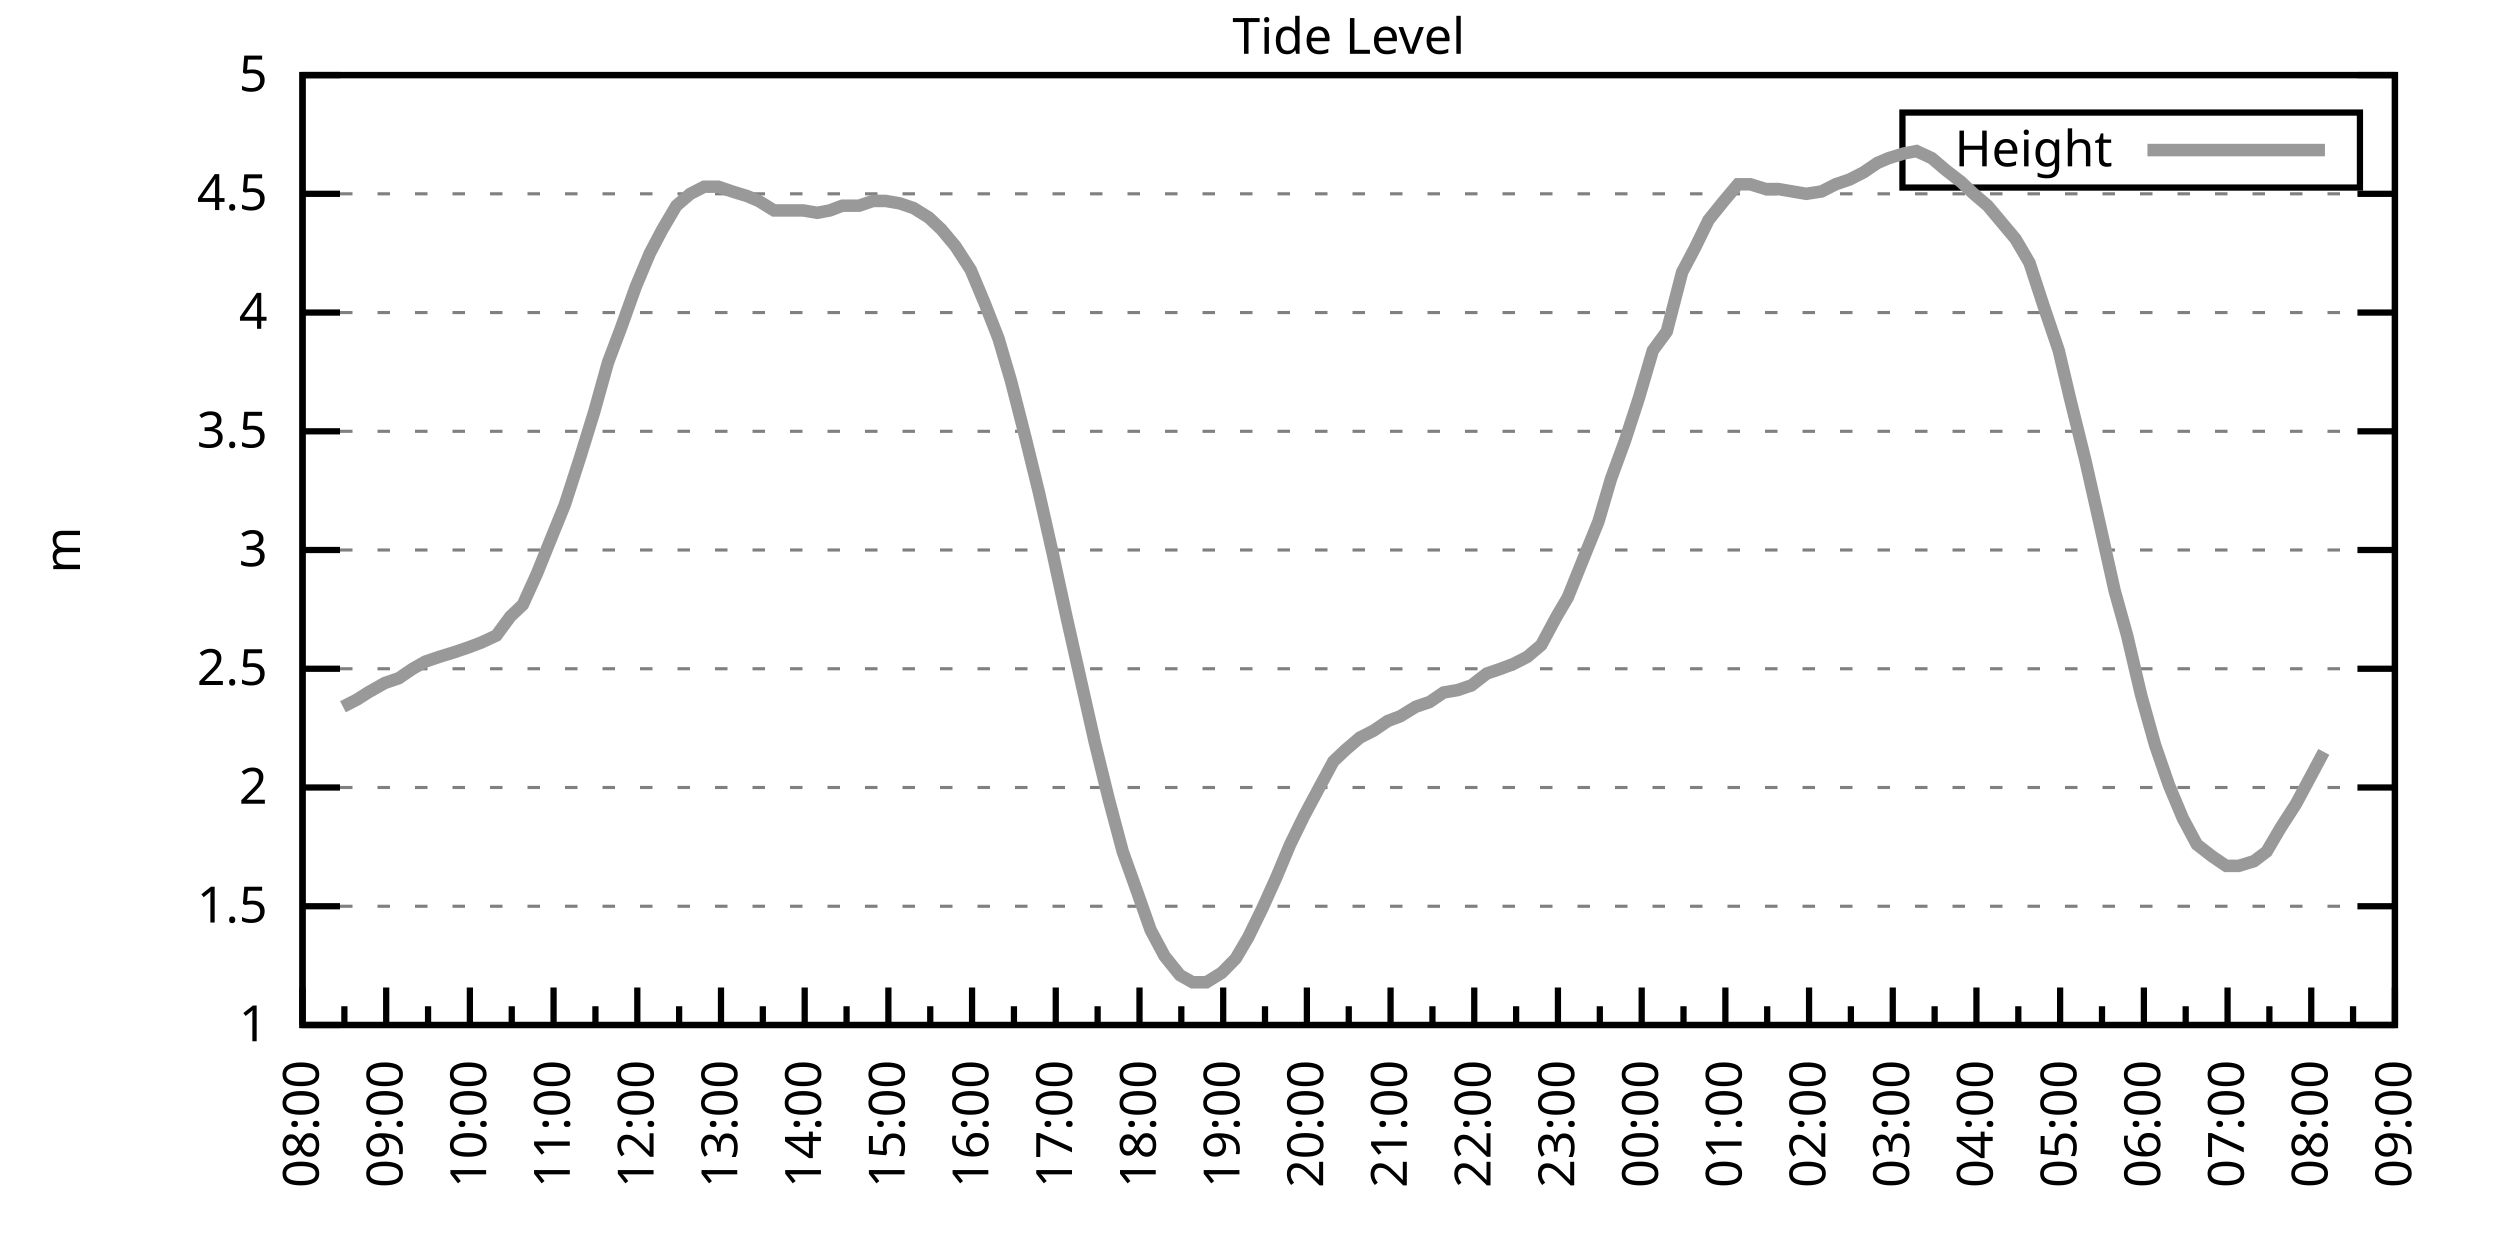
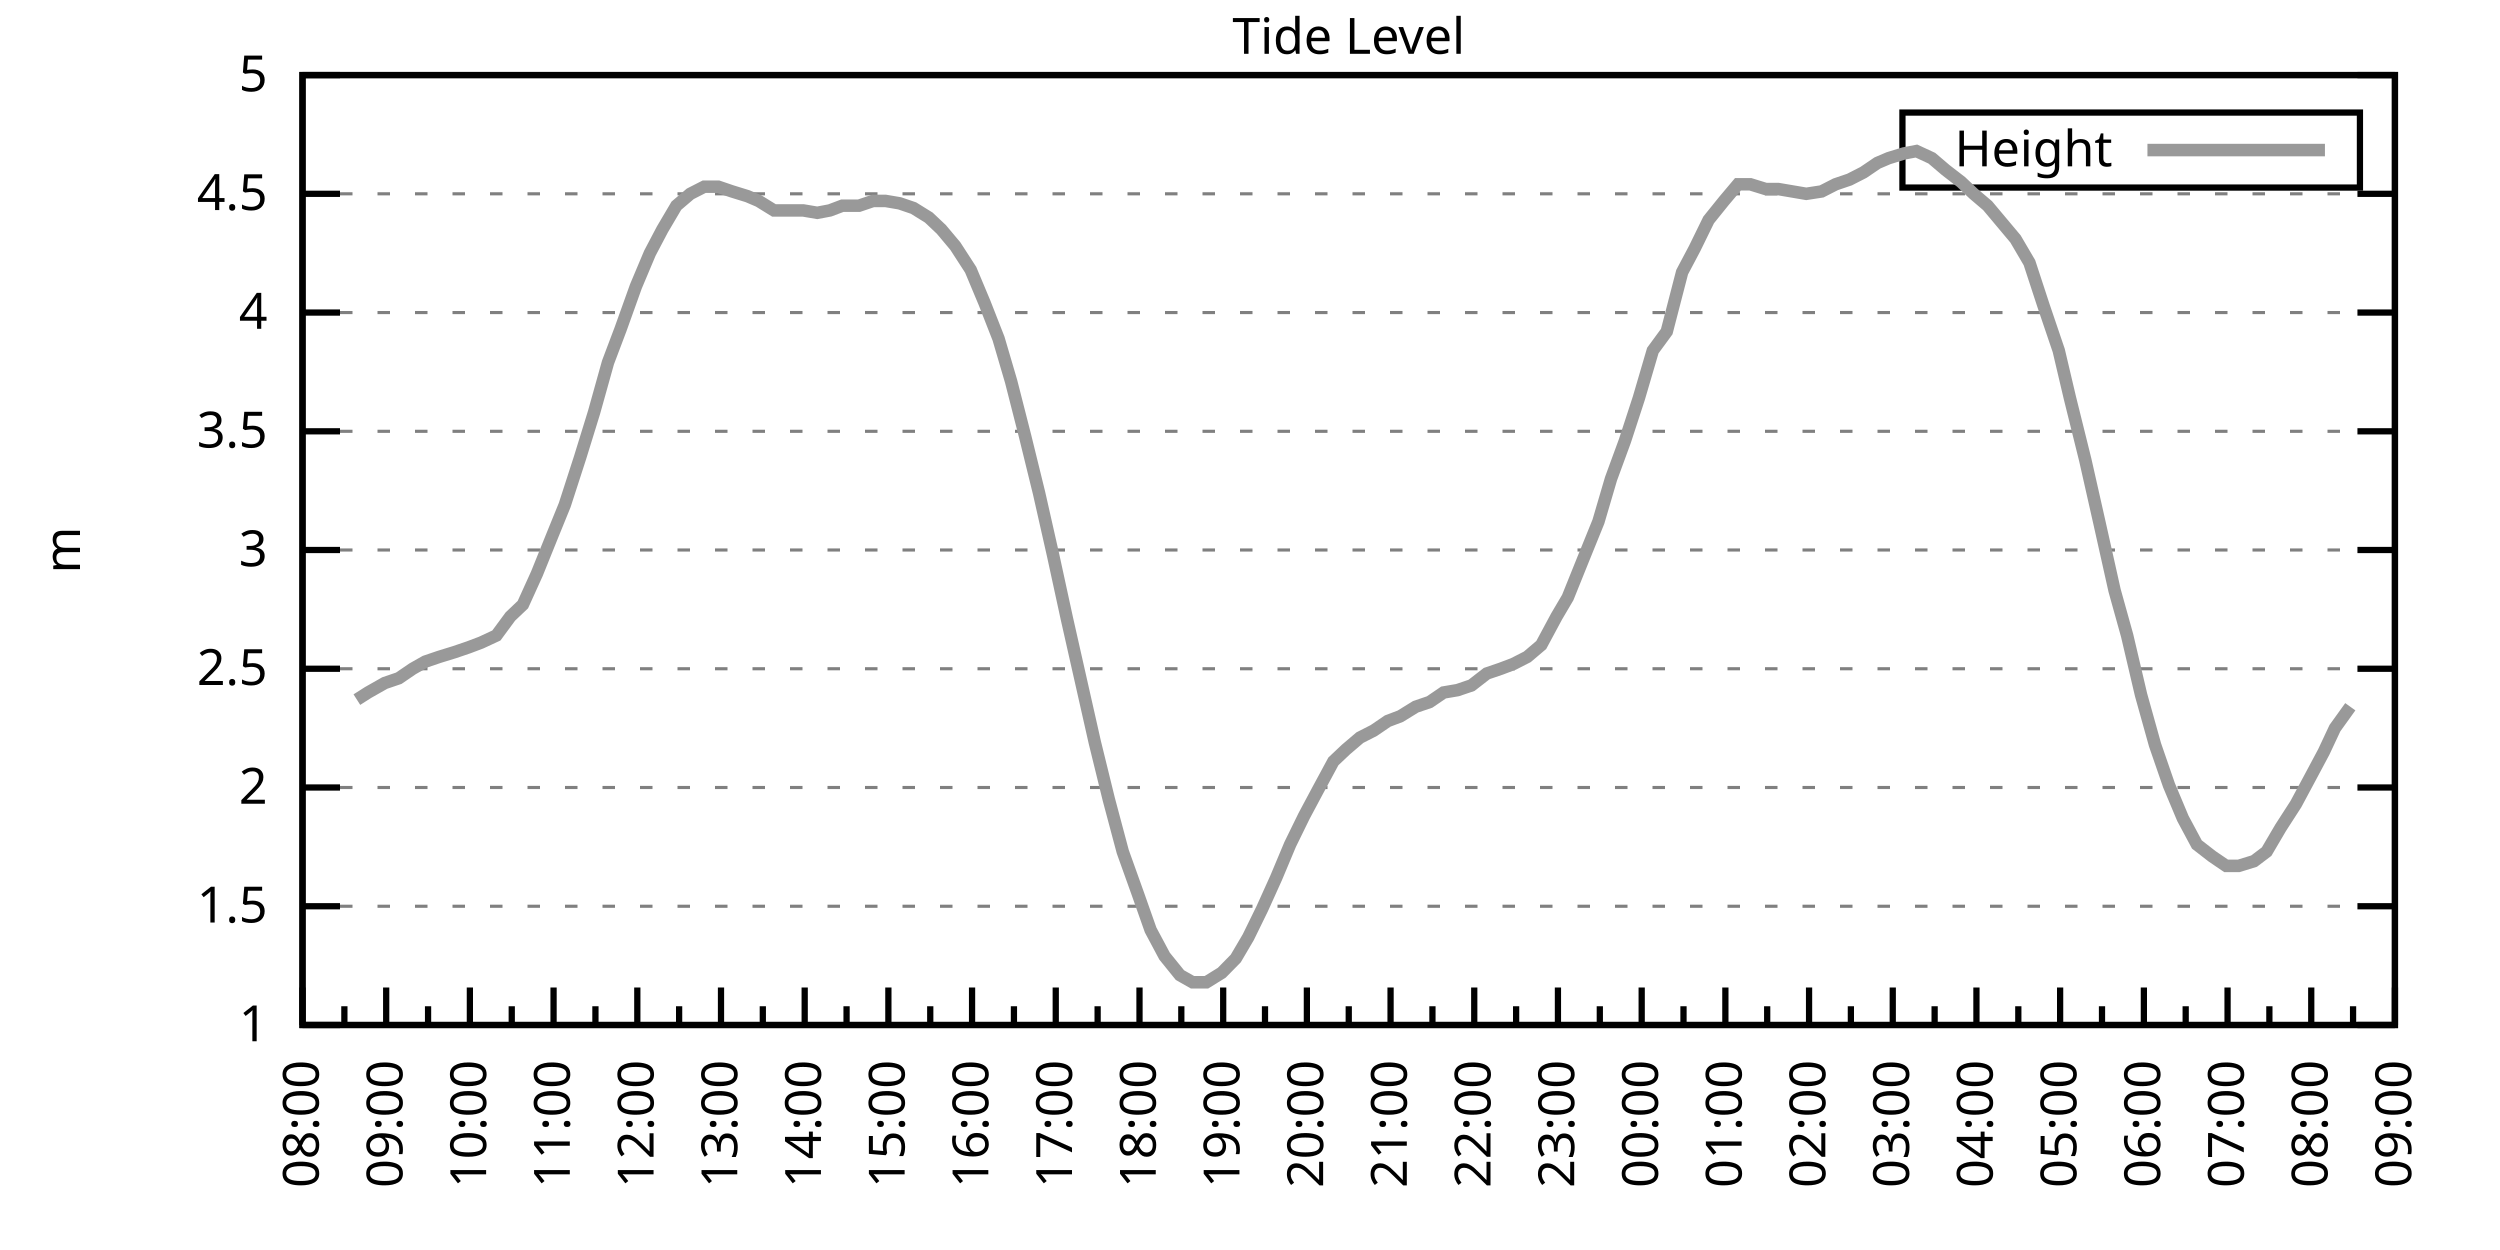
<svg xmlns="http://www.w3.org/2000/svg" xmlns:xlink="http://www.w3.org/1999/xlink" width="400" height="200" viewBox="0 0 400 200">
  <g id="gnuplot_canvas">
    <rect x="0" y="0" width="400" height="200" fill="none" />
    <defs>
      <circle id="gpDot" r="0.5" stroke-width="0.5" stroke="currentColor" />
      <path id="gpPt0" stroke-width="0.333" stroke="currentColor" d="M-1,0 h2 M0,-1 v2" />
      <path id="gpPt1" stroke-width="0.333" stroke="currentColor" d="M-1,-1 L1,1 M1,-1 L-1,1" />
      <path id="gpPt2" stroke-width="0.333" stroke="currentColor" d="M-1,0 L1,0 M0,-1 L0,1 M-1,-1 L1,1 M-1,1 L1,-1" />
      <rect id="gpPt3" stroke-width="0.333" stroke="currentColor" x="-1" y="-1" width="2" height="2" />
      <rect id="gpPt4" stroke-width="0.333" stroke="currentColor" fill="currentColor" x="-1" y="-1" width="2" height="2" />
      <circle id="gpPt5" stroke-width="0.333" stroke="currentColor" cx="0" cy="0" r="1" />
      <use xlink:href="#gpPt5" id="gpPt6" fill="currentColor" stroke="none" />
      <path id="gpPt7" stroke-width="0.333" stroke="currentColor" d="M0,-1.33 L-1.33,0.67 L1.33,0.67 z" />
      <use xlink:href="#gpPt7" id="gpPt8" fill="currentColor" stroke="none" />
      <use xlink:href="#gpPt7" id="gpPt9" stroke="currentColor" transform="rotate(180)" />
      <use xlink:href="#gpPt9" id="gpPt10" fill="currentColor" stroke="none" />
      <use xlink:href="#gpPt3" id="gpPt11" stroke="currentColor" transform="rotate(45)" />
      <use xlink:href="#gpPt11" id="gpPt12" fill="currentColor" stroke="none" />
      <path id="gpPt13" stroke-width="0.333" stroke="currentColor" d="M0,1.330 L1.265,0.411 L0.782,-1.067 L-0.782,-1.076 L-1.265,0.411 z" />
      <use xlink:href="#gpPt13" id="gpPt14" fill="currentColor" stroke="none" />
      <filter id="textbox" filterUnits="objectBoundingBox" x="0" y="0" height="1" width="1">
        <feFlood flood-color="white" flood-opacity="1" result="bgnd" />
        <feComposite in="SourceGraphic" in2="bgnd" operator="atop" />
      </filter>
      <filter id="greybox" filterUnits="objectBoundingBox" x="0" y="0" height="1" width="1">
        <feFlood flood-color="lightgrey" flood-opacity="1" result="grey" />
        <feComposite in="SourceGraphic" in2="grey" operator="atop" />
      </filter>
    </defs>
    <g fill="none" color="white" stroke="currentColor" stroke-width="1.00" stroke-linecap="butt" stroke-linejoin="miter">
</g>
    <g fill="none" color="black" stroke="currentColor" stroke-width="1.00" stroke-linecap="butt" stroke-linejoin="miter">
      <g stroke="none" shape-rendering="crispEdges">
        <polygon fill="rgb(255, 255, 255)" points="48.40,164.00 383.18,164.00 383.18,12.02 48.40,12.02 " />
      </g>
    </g>
    <g fill="none" color="black" stroke="currentColor" stroke-width="1.00" stroke-linecap="butt" stroke-linejoin="miter">
</g>
    <g fill="none" color="black" stroke="black" stroke-width="0.50" stroke-linecap="butt" stroke-linejoin="miter">
</g>
    <g fill="none" color="gray" stroke="currentColor" stroke-width="0.50" stroke-linecap="butt" stroke-linejoin="miter">
      <path stroke="gray" stroke-dasharray="2,4" class="gridline" d="M48.40,164.00 L383.19,164.00  " />
    </g>
    <g fill="none" color="gray" stroke="gray" stroke-width="1.00" stroke-linecap="butt" stroke-linejoin="miter">
</g>
    <g fill="none" color="black" stroke="currentColor" stroke-width="1.00" stroke-linecap="butt" stroke-linejoin="miter">
      <path stroke="black" d="M48.40,164.00 L54.40,164.00 M383.19,164.00 L377.19,164.00  " />
      <g transform="translate(42.80,166.60)" stroke="none" fill="black" font-family="Sans" font-size="8.00" text-anchor="end">
        <text>
          <tspan font-family="Sans"> 1</tspan>
        </text>
      </g>
    </g>
    <g fill="none" color="black" stroke="currentColor" stroke-width="1.00" stroke-linecap="butt" stroke-linejoin="miter">
</g>
    <g fill="none" color="black" stroke="black" stroke-width="0.50" stroke-linecap="butt" stroke-linejoin="miter">
</g>
    <g fill="none" color="gray" stroke="currentColor" stroke-width="0.50" stroke-linecap="butt" stroke-linejoin="miter">
      <path stroke="gray" stroke-dasharray="2,4" class="gridline" d="M48.40,145.00 L383.19,145.00  " />
    </g>
    <g fill="none" color="gray" stroke="gray" stroke-width="1.00" stroke-linecap="butt" stroke-linejoin="miter">
</g>
    <g fill="none" color="black" stroke="currentColor" stroke-width="1.00" stroke-linecap="butt" stroke-linejoin="miter">
      <path stroke="black" d="M48.40,145.00 L54.40,145.00 M383.19,145.00 L377.19,145.00  " />
      <g transform="translate(42.80,147.60)" stroke="none" fill="black" font-family="Sans" font-size="8.00" text-anchor="end">
        <text>
          <tspan font-family="Sans"> 1.5</tspan>
        </text>
      </g>
    </g>
    <g fill="none" color="black" stroke="currentColor" stroke-width="1.00" stroke-linecap="butt" stroke-linejoin="miter">
</g>
    <g fill="none" color="black" stroke="black" stroke-width="0.50" stroke-linecap="butt" stroke-linejoin="miter">
</g>
    <g fill="none" color="gray" stroke="currentColor" stroke-width="0.50" stroke-linecap="butt" stroke-linejoin="miter">
      <path stroke="gray" stroke-dasharray="2,4" class="gridline" d="M48.40,126.00 L383.19,126.00  " />
    </g>
    <g fill="none" color="gray" stroke="gray" stroke-width="1.00" stroke-linecap="butt" stroke-linejoin="miter">
</g>
    <g fill="none" color="black" stroke="currentColor" stroke-width="1.00" stroke-linecap="butt" stroke-linejoin="miter">
      <path stroke="black" d="M48.40,126.00 L54.40,126.00 M383.19,126.00 L377.19,126.00  " />
      <g transform="translate(42.80,128.60)" stroke="none" fill="black" font-family="Sans" font-size="8.00" text-anchor="end">
        <text>
          <tspan font-family="Sans"> 2</tspan>
        </text>
      </g>
    </g>
    <g fill="none" color="black" stroke="currentColor" stroke-width="1.00" stroke-linecap="butt" stroke-linejoin="miter">
</g>
    <g fill="none" color="black" stroke="black" stroke-width="0.50" stroke-linecap="butt" stroke-linejoin="miter">
</g>
    <g fill="none" color="gray" stroke="currentColor" stroke-width="0.50" stroke-linecap="butt" stroke-linejoin="miter">
      <path stroke="gray" stroke-dasharray="2,4" class="gridline" d="M48.40,107.00 L383.19,107.00  " />
    </g>
    <g fill="none" color="gray" stroke="gray" stroke-width="1.00" stroke-linecap="butt" stroke-linejoin="miter">
</g>
    <g fill="none" color="black" stroke="currentColor" stroke-width="1.00" stroke-linecap="butt" stroke-linejoin="miter">
      <path stroke="black" d="M48.40,107.00 L54.40,107.00 M383.19,107.00 L377.19,107.00  " />
      <g transform="translate(42.80,109.60)" stroke="none" fill="black" font-family="Sans" font-size="8.00" text-anchor="end">
        <text>
          <tspan font-family="Sans"> 2.5</tspan>
        </text>
      </g>
    </g>
    <g fill="none" color="black" stroke="currentColor" stroke-width="1.00" stroke-linecap="butt" stroke-linejoin="miter">
</g>
    <g fill="none" color="black" stroke="black" stroke-width="0.50" stroke-linecap="butt" stroke-linejoin="miter">
</g>
    <g fill="none" color="gray" stroke="currentColor" stroke-width="0.50" stroke-linecap="butt" stroke-linejoin="miter">
      <path stroke="gray" stroke-dasharray="2,4" class="gridline" d="M48.40,88.00 L383.19,88.00  " />
    </g>
    <g fill="none" color="gray" stroke="gray" stroke-width="1.00" stroke-linecap="butt" stroke-linejoin="miter">
</g>
    <g fill="none" color="black" stroke="currentColor" stroke-width="1.00" stroke-linecap="butt" stroke-linejoin="miter">
      <path stroke="black" d="M48.40,88.00 L54.40,88.00 M383.19,88.00 L377.19,88.00  " />
      <g transform="translate(42.80,90.60)" stroke="none" fill="black" font-family="Sans" font-size="8.00" text-anchor="end">
        <text>
          <tspan font-family="Sans"> 3</tspan>
        </text>
      </g>
    </g>
    <g fill="none" color="black" stroke="currentColor" stroke-width="1.00" stroke-linecap="butt" stroke-linejoin="miter">
</g>
    <g fill="none" color="black" stroke="black" stroke-width="0.50" stroke-linecap="butt" stroke-linejoin="miter">
</g>
    <g fill="none" color="gray" stroke="currentColor" stroke-width="0.50" stroke-linecap="butt" stroke-linejoin="miter">
      <path stroke="gray" stroke-dasharray="2,4" class="gridline" d="M48.40,69.01 L383.19,69.01  " />
    </g>
    <g fill="none" color="gray" stroke="gray" stroke-width="1.00" stroke-linecap="butt" stroke-linejoin="miter">
</g>
    <g fill="none" color="black" stroke="currentColor" stroke-width="1.00" stroke-linecap="butt" stroke-linejoin="miter">
      <path stroke="black" d="M48.40,69.01 L54.40,69.01 M383.19,69.01 L377.19,69.01  " />
      <g transform="translate(42.80,71.61)" stroke="none" fill="black" font-family="Sans" font-size="8.00" text-anchor="end">
        <text>
          <tspan font-family="Sans"> 3.5</tspan>
        </text>
      </g>
    </g>
    <g fill="none" color="black" stroke="currentColor" stroke-width="1.00" stroke-linecap="butt" stroke-linejoin="miter">
</g>
    <g fill="none" color="black" stroke="black" stroke-width="0.50" stroke-linecap="butt" stroke-linejoin="miter">
</g>
    <g fill="none" color="gray" stroke="currentColor" stroke-width="0.50" stroke-linecap="butt" stroke-linejoin="miter">
      <path stroke="gray" stroke-dasharray="2,4" class="gridline" d="M48.40,50.01 L383.19,50.01  " />
    </g>
    <g fill="none" color="gray" stroke="gray" stroke-width="1.00" stroke-linecap="butt" stroke-linejoin="miter">
</g>
    <g fill="none" color="black" stroke="currentColor" stroke-width="1.00" stroke-linecap="butt" stroke-linejoin="miter">
      <path stroke="black" d="M48.40,50.01 L54.40,50.01 M383.19,50.01 L377.19,50.01  " />
      <g transform="translate(42.80,52.61)" stroke="none" fill="black" font-family="Sans" font-size="8.00" text-anchor="end">
        <text>
          <tspan font-family="Sans"> 4</tspan>
        </text>
      </g>
    </g>
    <g fill="none" color="black" stroke="currentColor" stroke-width="1.00" stroke-linecap="butt" stroke-linejoin="miter">
</g>
    <g fill="none" color="black" stroke="black" stroke-width="0.50" stroke-linecap="butt" stroke-linejoin="miter">
</g>
    <g fill="none" color="gray" stroke="currentColor" stroke-width="0.50" stroke-linecap="butt" stroke-linejoin="miter">
      <path stroke="gray" stroke-dasharray="2,4" class="gridline" d="M48.40,31.01 L383.19,31.01  " />
    </g>
    <g fill="none" color="gray" stroke="gray" stroke-width="1.00" stroke-linecap="butt" stroke-linejoin="miter">
</g>
    <g fill="none" color="black" stroke="currentColor" stroke-width="1.00" stroke-linecap="butt" stroke-linejoin="miter">
      <path stroke="black" d="M48.40,31.01 L54.40,31.01 M383.19,31.01 L377.19,31.01  " />
      <g transform="translate(42.80,33.61)" stroke="none" fill="black" font-family="Sans" font-size="8.00" text-anchor="end">
        <text>
          <tspan font-family="Sans"> 4.5</tspan>
        </text>
      </g>
    </g>
    <g fill="none" color="black" stroke="currentColor" stroke-width="1.00" stroke-linecap="butt" stroke-linejoin="miter">
</g>
    <g fill="none" color="black" stroke="black" stroke-width="0.50" stroke-linecap="butt" stroke-linejoin="miter">
</g>
    <g fill="none" color="gray" stroke="currentColor" stroke-width="0.50" stroke-linecap="butt" stroke-linejoin="miter">
      <path stroke="gray" stroke-dasharray="2,4" class="gridline" d="M48.40,12.01 L383.19,12.01  " />
    </g>
    <g fill="none" color="gray" stroke="gray" stroke-width="1.00" stroke-linecap="butt" stroke-linejoin="miter">
</g>
    <g fill="none" color="black" stroke="currentColor" stroke-width="1.00" stroke-linecap="butt" stroke-linejoin="miter">
      <path stroke="black" d="M48.40,12.01 L54.40,12.01 M383.19,12.01 L377.19,12.01  " />
      <g transform="translate(42.80,14.61)" stroke="none" fill="black" font-family="Sans" font-size="8.00" text-anchor="end">
        <text>
          <tspan font-family="Sans"> 5</tspan>
        </text>
      </g>
    </g>
    <g fill="none" color="black" stroke="currentColor" stroke-width="1.00" stroke-linecap="butt" stroke-linejoin="miter">
      <path stroke="black" d="M48.40,164.00 L48.40,158.00  " />
      <g transform="translate(51.00,169.60) rotate(270)" stroke="none" fill="black" font-family="Sans" font-size="8.00" text-anchor="end">
        <text>
          <tspan font-family="Sans">08:00</tspan>
        </text>
      </g>
    </g>
    <g fill="none" color="black" stroke="currentColor" stroke-width="1.00" stroke-linecap="butt" stroke-linejoin="miter">
      <path stroke="black" d="M55.10,164.00 L55.10,161.00 M61.79,164.00 L61.79,158.00  " />
      <g transform="translate(64.39,169.60) rotate(270)" stroke="none" fill="black" font-family="Sans" font-size="8.00" text-anchor="end">
        <text>
          <tspan font-family="Sans">09:00</tspan>
        </text>
      </g>
    </g>
    <g fill="none" color="black" stroke="currentColor" stroke-width="1.00" stroke-linecap="butt" stroke-linejoin="miter">
      <path stroke="black" d="M68.49,164.00 L68.49,161.00 M75.18,164.00 L75.18,158.00  " />
      <g transform="translate(77.78,169.60) rotate(270)" stroke="none" fill="black" font-family="Sans" font-size="8.00" text-anchor="end">
        <text>
          <tspan font-family="Sans">10:00</tspan>
        </text>
      </g>
    </g>
    <g fill="none" color="black" stroke="currentColor" stroke-width="1.00" stroke-linecap="butt" stroke-linejoin="miter">
      <path stroke="black" d="M81.88,164.00 L81.88,161.00 M88.57,164.00 L88.57,158.00  " />
      <g transform="translate(91.17,169.60) rotate(270)" stroke="none" fill="black" font-family="Sans" font-size="8.00" text-anchor="end">
        <text>
          <tspan font-family="Sans">11:00</tspan>
        </text>
      </g>
    </g>
    <g fill="none" color="black" stroke="currentColor" stroke-width="1.00" stroke-linecap="butt" stroke-linejoin="miter">
      <path stroke="black" d="M95.27,164.00 L95.27,161.00 M101.97,164.00 L101.97,158.00  " />
      <g transform="translate(104.57,169.60) rotate(270)" stroke="none" fill="black" font-family="Sans" font-size="8.00" text-anchor="end">
        <text>
          <tspan font-family="Sans">12:00</tspan>
        </text>
      </g>
    </g>
    <g fill="none" color="black" stroke="currentColor" stroke-width="1.00" stroke-linecap="butt" stroke-linejoin="miter">
      <path stroke="black" d="M108.66,164.00 L108.66,161.00 M115.36,164.00 L115.36,158.00  " />
      <g transform="translate(117.96,169.60) rotate(270)" stroke="none" fill="black" font-family="Sans" font-size="8.00" text-anchor="end">
        <text>
          <tspan font-family="Sans">13:00</tspan>
        </text>
      </g>
    </g>
    <g fill="none" color="black" stroke="currentColor" stroke-width="1.00" stroke-linecap="butt" stroke-linejoin="miter">
      <path stroke="black" d="M122.05,164.00 L122.05,161.00 M128.75,164.00 L128.75,158.00  " />
      <g transform="translate(131.35,169.60) rotate(270)" stroke="none" fill="black" font-family="Sans" font-size="8.00" text-anchor="end">
        <text>
          <tspan font-family="Sans">14:00</tspan>
        </text>
      </g>
    </g>
    <g fill="none" color="black" stroke="currentColor" stroke-width="1.00" stroke-linecap="butt" stroke-linejoin="miter">
      <path stroke="black" d="M135.45,164.00 L135.45,161.00 M142.14,164.00 L142.14,158.00  " />
      <g transform="translate(144.74,169.60) rotate(270)" stroke="none" fill="black" font-family="Sans" font-size="8.00" text-anchor="end">
        <text>
          <tspan font-family="Sans">15:00</tspan>
        </text>
      </g>
    </g>
    <g fill="none" color="black" stroke="currentColor" stroke-width="1.00" stroke-linecap="butt" stroke-linejoin="miter">
      <path stroke="black" d="M148.84,164.00 L148.84,161.00 M155.53,164.00 L155.53,158.00  " />
      <g transform="translate(158.13,169.60) rotate(270)" stroke="none" fill="black" font-family="Sans" font-size="8.00" text-anchor="end">
        <text>
          <tspan font-family="Sans">16:00</tspan>
        </text>
      </g>
    </g>
    <g fill="none" color="black" stroke="currentColor" stroke-width="1.00" stroke-linecap="butt" stroke-linejoin="miter">
      <path stroke="black" d="M162.23,164.00 L162.23,161.00 M168.92,164.00 L168.92,158.00  " />
      <g transform="translate(171.52,169.60) rotate(270)" stroke="none" fill="black" font-family="Sans" font-size="8.00" text-anchor="end">
        <text>
          <tspan font-family="Sans">17:00</tspan>
        </text>
      </g>
    </g>
    <g fill="none" color="black" stroke="currentColor" stroke-width="1.00" stroke-linecap="butt" stroke-linejoin="miter">
      <path stroke="black" d="M175.62,164.00 L175.62,161.00 M182.32,164.00 L182.32,158.00  " />
      <g transform="translate(184.92,169.60) rotate(270)" stroke="none" fill="black" font-family="Sans" font-size="8.00" text-anchor="end">
        <text>
          <tspan font-family="Sans">18:00</tspan>
        </text>
      </g>
    </g>
    <g fill="none" color="black" stroke="currentColor" stroke-width="1.00" stroke-linecap="butt" stroke-linejoin="miter">
      <path stroke="black" d="M189.01,164.00 L189.01,161.00 M195.71,164.00 L195.71,158.00  " />
      <g transform="translate(198.31,169.60) rotate(270)" stroke="none" fill="black" font-family="Sans" font-size="8.00" text-anchor="end">
        <text>
          <tspan font-family="Sans">19:00</tspan>
        </text>
      </g>
    </g>
    <g fill="none" color="black" stroke="currentColor" stroke-width="1.00" stroke-linecap="butt" stroke-linejoin="miter">
      <path stroke="black" d="M202.40,164.00 L202.40,161.00 M209.10,164.00 L209.10,158.00  " />
      <g transform="translate(211.70,169.60) rotate(270)" stroke="none" fill="black" font-family="Sans" font-size="8.00" text-anchor="end">
        <text>
          <tspan font-family="Sans">20:00</tspan>
        </text>
      </g>
    </g>
    <g fill="none" color="black" stroke="currentColor" stroke-width="1.00" stroke-linecap="butt" stroke-linejoin="miter">
      <path stroke="black" d="M215.80,164.00 L215.80,161.00 M222.49,164.00 L222.49,158.00  " />
      <g transform="translate(225.09,169.60) rotate(270)" stroke="none" fill="black" font-family="Sans" font-size="8.00" text-anchor="end">
        <text>
          <tspan font-family="Sans">21:00</tspan>
        </text>
      </g>
    </g>
    <g fill="none" color="black" stroke="currentColor" stroke-width="1.00" stroke-linecap="butt" stroke-linejoin="miter">
      <path stroke="black" d="M229.19,164.00 L229.19,161.00 M235.88,164.00 L235.88,158.00  " />
      <g transform="translate(238.48,169.60) rotate(270)" stroke="none" fill="black" font-family="Sans" font-size="8.00" text-anchor="end">
        <text>
          <tspan font-family="Sans">22:00</tspan>
        </text>
      </g>
    </g>
    <g fill="none" color="black" stroke="currentColor" stroke-width="1.00" stroke-linecap="butt" stroke-linejoin="miter">
      <path stroke="black" d="M242.58,164.00 L242.58,161.00 M249.27,164.00 L249.27,158.00  " />
      <g transform="translate(251.87,169.60) rotate(270)" stroke="none" fill="black" font-family="Sans" font-size="8.00" text-anchor="end">
        <text>
          <tspan font-family="Sans">23:00</tspan>
        </text>
      </g>
    </g>
    <g fill="none" color="black" stroke="currentColor" stroke-width="1.00" stroke-linecap="butt" stroke-linejoin="miter">
      <path stroke="black" d="M255.97,164.00 L255.97,161.00 M262.67,164.00 L262.67,158.00  " />
      <g transform="translate(265.27,169.60) rotate(270)" stroke="none" fill="black" font-family="Sans" font-size="8.00" text-anchor="end">
        <text>
          <tspan font-family="Sans">00:00</tspan>
        </text>
      </g>
    </g>
    <g fill="none" color="black" stroke="currentColor" stroke-width="1.00" stroke-linecap="butt" stroke-linejoin="miter">
      <path stroke="black" d="M269.36,164.00 L269.36,161.00 M276.06,164.00 L276.06,158.00  " />
      <g transform="translate(278.66,169.60) rotate(270)" stroke="none" fill="black" font-family="Sans" font-size="8.00" text-anchor="end">
        <text>
          <tspan font-family="Sans">01:00</tspan>
        </text>
      </g>
    </g>
    <g fill="none" color="black" stroke="currentColor" stroke-width="1.00" stroke-linecap="butt" stroke-linejoin="miter">
      <path stroke="black" d="M282.75,164.00 L282.75,161.00 M289.45,164.00 L289.45,158.00  " />
      <g transform="translate(292.05,169.60) rotate(270)" stroke="none" fill="black" font-family="Sans" font-size="8.00" text-anchor="end">
        <text>
          <tspan font-family="Sans">02:00</tspan>
        </text>
      </g>
    </g>
    <g fill="none" color="black" stroke="currentColor" stroke-width="1.00" stroke-linecap="butt" stroke-linejoin="miter">
      <path stroke="black" d="M296.14,164.00 L296.14,161.00 M302.84,164.00 L302.84,158.00  " />
      <g transform="translate(305.44,169.60) rotate(270)" stroke="none" fill="black" font-family="Sans" font-size="8.00" text-anchor="end">
        <text>
          <tspan font-family="Sans">03:00</tspan>
        </text>
      </g>
    </g>
    <g fill="none" color="black" stroke="currentColor" stroke-width="1.00" stroke-linecap="butt" stroke-linejoin="miter">
      <path stroke="black" d="M309.54,164.00 L309.54,161.00 M316.23,164.00 L316.23,158.00  " />
      <g transform="translate(318.83,169.60) rotate(270)" stroke="none" fill="black" font-family="Sans" font-size="8.00" text-anchor="end">
        <text>
          <tspan font-family="Sans">04:00</tspan>
        </text>
      </g>
    </g>
    <g fill="none" color="black" stroke="currentColor" stroke-width="1.00" stroke-linecap="butt" stroke-linejoin="miter">
      <path stroke="black" d="M322.93,164.00 L322.93,161.00 M329.62,164.00 L329.62,158.00  " />
      <g transform="translate(332.22,169.60) rotate(270)" stroke="none" fill="black" font-family="Sans" font-size="8.00" text-anchor="end">
        <text>
          <tspan font-family="Sans">05:00</tspan>
        </text>
      </g>
    </g>
    <g fill="none" color="black" stroke="currentColor" stroke-width="1.00" stroke-linecap="butt" stroke-linejoin="miter">
      <path stroke="black" d="M336.32,164.00 L336.32,161.00 M343.02,164.00 L343.02,158.00  " />
      <g transform="translate(345.62,169.60) rotate(270)" stroke="none" fill="black" font-family="Sans" font-size="8.00" text-anchor="end">
        <text>
          <tspan font-family="Sans">06:00</tspan>
        </text>
      </g>
    </g>
    <g fill="none" color="black" stroke="currentColor" stroke-width="1.00" stroke-linecap="butt" stroke-linejoin="miter">
      <path stroke="black" d="M349.71,164.00 L349.71,161.00 M356.41,164.00 L356.41,158.00  " />
      <g transform="translate(359.01,169.60) rotate(270)" stroke="none" fill="black" font-family="Sans" font-size="8.00" text-anchor="end">
        <text>
          <tspan font-family="Sans">07:00</tspan>
        </text>
      </g>
    </g>
    <g fill="none" color="black" stroke="currentColor" stroke-width="1.00" stroke-linecap="butt" stroke-linejoin="miter">
      <path stroke="black" d="M363.10,164.00 L363.10,161.00 M369.80,164.00 L369.80,158.00  " />
      <g transform="translate(372.40,169.60) rotate(270)" stroke="none" fill="black" font-family="Sans" font-size="8.00" text-anchor="end">
        <text>
          <tspan font-family="Sans">08:00</tspan>
        </text>
      </g>
    </g>
    <g fill="none" color="black" stroke="currentColor" stroke-width="1.00" stroke-linecap="butt" stroke-linejoin="miter">
      <path stroke="black" d="M376.49,164.00 L376.49,161.00 M383.19,164.00 L383.19,158.00  " />
      <g transform="translate(385.79,169.60) rotate(270)" stroke="none" fill="black" font-family="Sans" font-size="8.00" text-anchor="end">
        <text>
          <tspan font-family="Sans">09:00</tspan>
        </text>
      </g>
    </g>
    <g fill="none" color="black" stroke="currentColor" stroke-width="1.00" stroke-linecap="butt" stroke-linejoin="miter">
</g>
    <g fill="none" color="black" stroke="currentColor" stroke-width="1.00" stroke-linecap="butt" stroke-linejoin="miter">
      <path stroke="black" d="M48.40,12.01 L48.40,164.00 L383.19,164.00 L383.19,12.01 L48.40,12.01 Z  " />
    </g>
    <g fill="none" color="black" stroke="currentColor" stroke-width="1.00" stroke-linecap="butt" stroke-linejoin="miter">
      <g transform="translate(12.80,88.01) rotate(270)" stroke="none" fill="black" font-family="Sans" font-size="8.00" text-anchor="middle">
        <text>
          <tspan font-family="Sans">m</tspan>
        </text>
      </g>
    </g>
    <g fill="none" color="black" stroke="currentColor" stroke-width="1.00" stroke-linecap="butt" stroke-linejoin="miter">
</g>
    <g fill="none" color="black" stroke="currentColor" stroke-width="1.00" stroke-linecap="butt" stroke-linejoin="miter">
      <path stroke="black" d="M304.39,30.01 L304.39,18.01 L377.59,18.01 L377.59,30.01 L304.39,30.01 Z  " />
    </g>
    <g id="Tide_level_plot_1">
      <g fill="none" color="white" stroke="black" stroke-width="2.00" stroke-linecap="butt" stroke-linejoin="miter">
</g>
      <g fill="none" color="black" stroke="currentColor" stroke-width="2.00" stroke-linecap="butt" stroke-linejoin="miter">
        <g transform="translate(337.99,26.61)" stroke="none" fill="black" font-family="Sans" font-size="8.00" text-anchor="end">
          <text>
            <tspan font-family="Sans">Height</tspan>
          </text>
        </g>
      </g>
      <g fill="none" color="black" stroke="currentColor" stroke-width="2.00" stroke-linecap="butt" stroke-linejoin="miter">
-         <path stroke="rgb(153, 153, 153)" d="M343.59,24.01 L371.99,24.01 M54.87,113.08 L57.10,111.94 L58.89,110.80 L61.57,109.28 L63.80,108.52 L66.03,107.00   L68.04,105.86 L70.27,105.10 L72.73,104.34 L74.96,103.58 L76.97,102.82 L79.42,101.68 L81.66,98.64 L83.66,96.74   L85.90,91.80 L88.35,85.73 L90.36,80.79 L92.82,73.19 L95.05,65.97 L97.28,57.99 L99.29,52.67 L101.74,45.83   L103.98,40.51 L105.98,36.71 L108.22,32.91 L110.45,31.01 L112.68,29.87 L114.91,29.87 L117.14,30.63 L119.60,31.39   L121.38,32.15 L123.84,33.67 L126.07,33.67 L128.53,33.67 L130.76,34.05 L132.77,33.67 L134.78,32.91 L137.45,32.91   L139.69,32.15 L141.69,32.15 L143.93,32.53 L146.16,33.29 L148.61,34.81 L150.62,36.71 L152.85,39.37 L155.31,43.17   L157.54,48.49 L159.77,54.19 L161.78,61.03 L164.01,69.77 L166.25,78.89 L168.48,88.76 L170.71,99.02 L172.94,108.90   L175.17,118.78 L177.41,127.90 L179.64,136.26 L182.09,143.10 L184.10,148.80 L186.33,152.98 L188.79,156.02 L190.80,157.16   L193.03,157.16 L195.48,155.64 L197.72,153.36 L199.73,149.94 L201.96,145.38 L204.19,140.44 L206.42,135.12 L208.65,130.56   L210.88,126.38 L213.34,121.82 L215.35,119.92 L217.58,118.02 L219.81,116.88 L222.04,115.36 L224.05,114.60 L226.51,113.08   L228.74,112.32 L230.97,110.80 L233.20,110.42 L235.44,109.66 L237.89,107.76 L240.12,107.00 L242.13,106.24 L244.36,105.10   L246.60,103.20 L249.05,98.64 L250.84,95.60 L253.29,89.52 L255.75,83.45 L257.76,76.61 L259.99,70.53 L262.22,63.69   L264.45,56.09 L266.68,53.05 L269.14,43.55 L271.15,39.75 L273.38,35.19 L275.83,32.15 L278.07,29.49 L280.07,29.49   L282.53,30.25 L284.54,30.25 L286.77,30.63 L289.00,31.01 L291.46,30.63 L293.69,29.49 L295.92,28.73 L298.15,27.59   L300.39,26.07 L302.17,25.31 L304.63,24.55 L306.63,24.17 L309.09,25.31 L311.32,27.21 L313.78,29.11 L315.79,31.01   L318.02,32.91 L320.25,35.57 L322.48,38.23 L324.71,42.03 L326.95,48.87 L329.40,56.09 L331.19,63.69 L333.64,73.57   L335.87,83.45 L338.33,94.46 L340.34,101.68 L342.57,111.18 L344.80,119.16 L347.03,125.62 L349.26,130.94 L351.50,135.12   L353.95,137.02 L356.18,138.54 L358.19,138.54 L360.65,137.78 L362.66,136.26 L364.89,132.46 L367.34,128.66 L369.58,124.48   L371.81,120.30  " />
+         <path stroke="rgb(153, 153, 153)" d="M343.59,24.01 L371.99,24.01 M57.10,111.94 L58.89,110.80 L61.57,109.28 L63.80,108.52 L66.03,107.00 L68.04,105.86   L70.27,105.10 L72.73,104.34 L74.96,103.58 L76.97,102.82 L79.42,101.68 L81.66,98.64 L83.66,96.74 L85.90,91.80   L88.35,85.73 L90.36,80.79 L92.82,73.19 L95.05,65.97 L97.28,57.99 L99.29,52.67 L101.74,45.83 L103.98,40.51   L105.98,36.71 L108.22,32.91 L110.45,31.01 L112.68,29.87 L114.91,29.87 L117.14,30.63 L119.60,31.39 L121.38,32.15   L123.84,33.67 L126.07,33.67 L128.53,33.67 L130.76,34.05 L132.77,33.67 L134.78,32.91 L137.45,32.91 L139.69,32.15   L141.69,32.15 L143.93,32.53 L146.16,33.29 L148.61,34.81 L150.62,36.71 L152.85,39.37 L155.31,43.17 L157.54,48.49   L159.77,54.19 L161.78,61.03 L164.01,69.77 L166.25,78.89 L168.48,88.76 L170.71,99.02 L172.94,108.90 L175.17,118.78   L177.41,127.90 L179.64,136.26 L182.09,143.10 L184.10,148.80 L186.33,152.98 L188.79,156.02 L190.80,157.16 L193.03,157.16   L195.48,155.64 L197.72,153.36 L199.73,149.94 L201.96,145.38 L204.19,140.44 L206.42,135.12 L208.65,130.56 L210.88,126.38   L213.34,121.82 L215.35,119.92 L217.58,118.02 L219.81,116.88 L222.04,115.36 L224.05,114.60 L226.51,113.08 L228.74,112.32   L230.97,110.80 L233.20,110.42 L235.44,109.66 L237.89,107.76 L240.12,107.00 L242.13,106.24 L244.36,105.10 L246.60,103.20   L249.05,98.64 L250.84,95.60 L253.29,89.52 L255.75,83.45 L257.76,76.61 L259.99,70.53 L262.22,63.69 L264.45,56.09   L266.68,53.05 L269.14,43.55 L271.15,39.75 L273.38,35.19 L275.83,32.15 L278.07,29.49 L280.07,29.49 L282.53,30.25   L284.54,30.25 L286.77,30.63 L289.00,31.01 L291.46,30.63 L293.69,29.49 L295.92,28.73 L298.15,27.59 L300.39,26.07   L302.17,25.31 L304.63,24.55 L306.63,24.17 L309.09,25.31 L311.32,27.21 L313.78,29.11 L315.79,31.01 L318.02,32.91   L320.25,35.57 L322.48,38.23 L324.71,42.03 L326.95,48.87 L329.40,56.09 L331.19,63.69 L333.64,73.57 L335.87,83.45   L338.33,94.46 L340.34,101.68 L342.57,111.18 L344.80,119.16 L347.03,125.62 L349.26,130.94 L351.50,135.12 L353.95,137.02   L356.18,138.54 L358.19,138.54 L360.65,137.78 L362.66,136.26 L364.89,132.46 L367.34,128.66 L369.58,124.48 L371.81,120.30   L373.59,116.50 L376.05,113.08  " />
      </g>
    </g>
    <g fill="none" color="black" stroke="currentColor" stroke-width="2.00" stroke-linecap="butt" stroke-linejoin="miter">
</g>
    <g fill="none" color="black" stroke="black" stroke-width="1.00" stroke-linecap="butt" stroke-linejoin="miter">
</g>
    <g fill="none" color="black" stroke="currentColor" stroke-width="1.00" stroke-linecap="butt" stroke-linejoin="miter">
      <path stroke="black" d="M48.40,12.01 L48.40,164.00 L383.19,164.00 L383.19,12.01 L48.40,12.01 Z  " />
    </g>
    <g fill="none" color="black" stroke="currentColor" stroke-width="1.00" stroke-linecap="butt" stroke-linejoin="miter">
      <g transform="translate(215.79,8.61)" stroke="none" fill="black" font-family="Sans" font-size="8.00" text-anchor="middle">
        <text>
          <tspan font-family="Sans">Tide Level</tspan>
        </text>
      </g>
    </g>
    <g fill="none" color="black" stroke="currentColor" stroke-width="1.00" stroke-linecap="butt" stroke-linejoin="miter">
</g>
  </g>
</svg>
